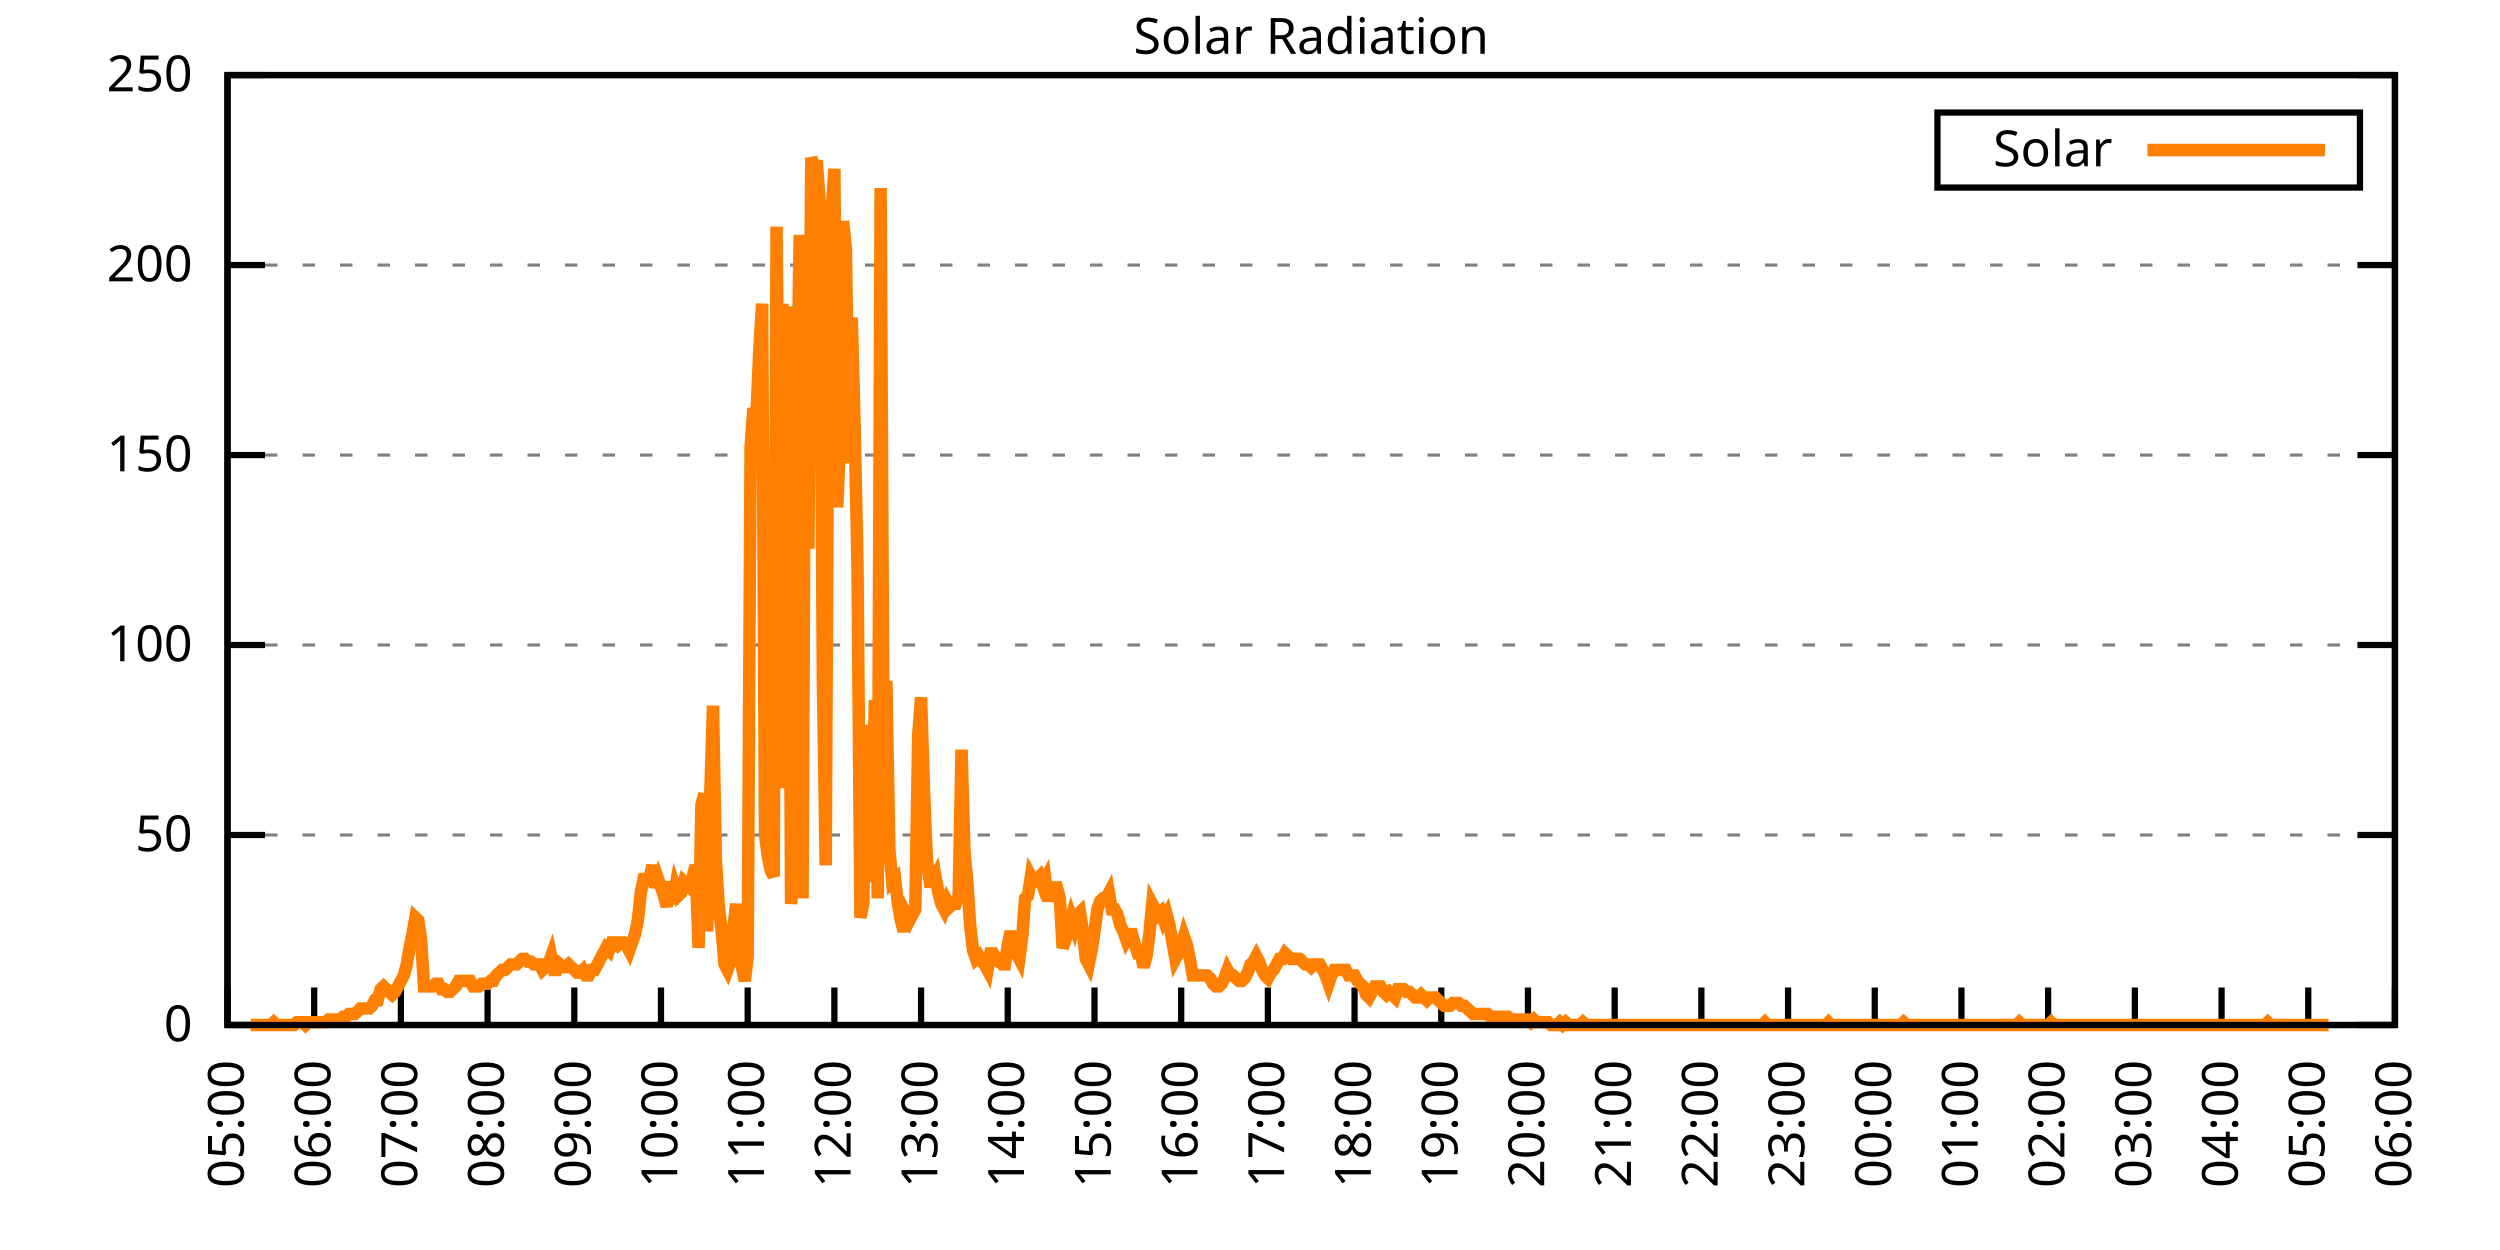
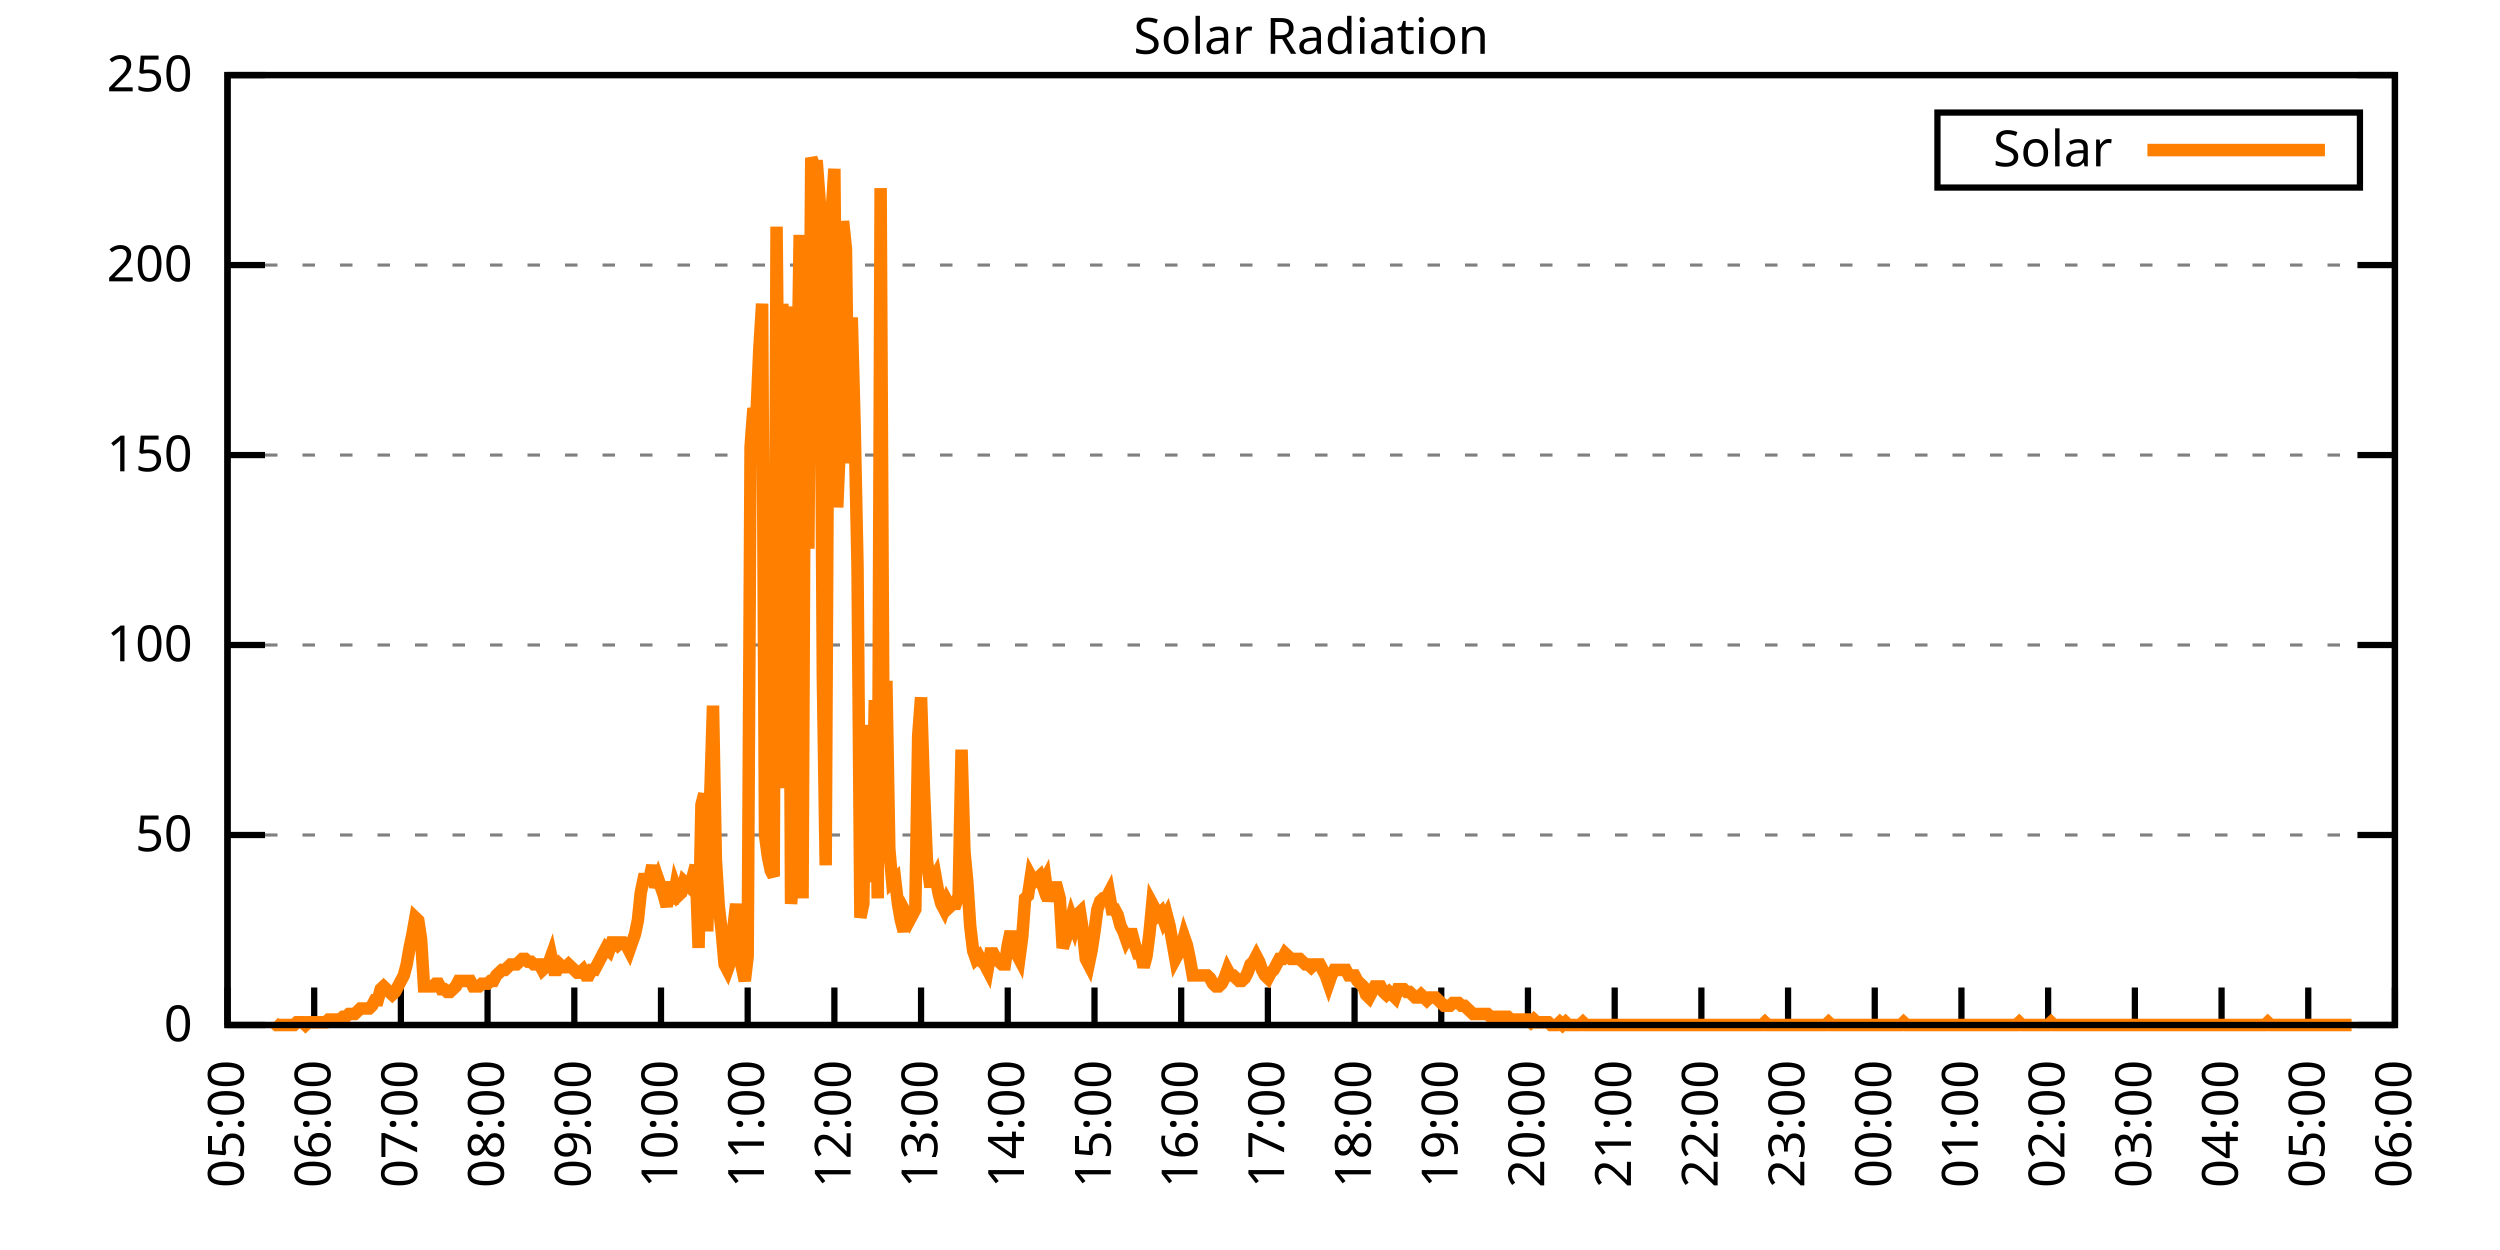
<svg xmlns="http://www.w3.org/2000/svg" xmlns:xlink="http://www.w3.org/1999/xlink" width="400" height="200" viewBox="0 0 400 200">
  <g id="gnuplot_canvas">
    <rect x="0" y="0" width="400" height="200" fill="none" />
    <defs>
      <circle id="gpDot" r="0.5" stroke-width="0.5" stroke="currentColor" />
      <path id="gpPt0" stroke-width="0.333" stroke="currentColor" d="M-1,0 h2 M0,-1 v2" />
      <path id="gpPt1" stroke-width="0.333" stroke="currentColor" d="M-1,-1 L1,1 M1,-1 L-1,1" />
      <path id="gpPt2" stroke-width="0.333" stroke="currentColor" d="M-1,0 L1,0 M0,-1 L0,1 M-1,-1 L1,1 M-1,1 L1,-1" />
      <rect id="gpPt3" stroke-width="0.333" stroke="currentColor" x="-1" y="-1" width="2" height="2" />
      <rect id="gpPt4" stroke-width="0.333" stroke="currentColor" fill="currentColor" x="-1" y="-1" width="2" height="2" />
      <circle id="gpPt5" stroke-width="0.333" stroke="currentColor" cx="0" cy="0" r="1" />
      <use xlink:href="#gpPt5" id="gpPt6" fill="currentColor" stroke="none" />
      <path id="gpPt7" stroke-width="0.333" stroke="currentColor" d="M0,-1.33 L-1.33,0.67 L1.33,0.67 z" />
      <use xlink:href="#gpPt7" id="gpPt8" fill="currentColor" stroke="none" />
      <use xlink:href="#gpPt7" id="gpPt9" stroke="currentColor" transform="rotate(180)" />
      <use xlink:href="#gpPt9" id="gpPt10" fill="currentColor" stroke="none" />
      <use xlink:href="#gpPt3" id="gpPt11" stroke="currentColor" transform="rotate(45)" />
      <use xlink:href="#gpPt11" id="gpPt12" fill="currentColor" stroke="none" />
      <path id="gpPt13" stroke-width="0.333" stroke="currentColor" d="M0,1.330 L1.265,0.411 L0.782,-1.067 L-0.782,-1.076 L-1.265,0.411 z" />
      <use xlink:href="#gpPt13" id="gpPt14" fill="currentColor" stroke="none" />
      <filter id="textbox" filterUnits="objectBoundingBox" x="0" y="0" height="1" width="1">
        <feFlood flood-color="white" flood-opacity="1" result="bgnd" />
        <feComposite in="SourceGraphic" in2="bgnd" operator="atop" />
      </filter>
      <filter id="greybox" filterUnits="objectBoundingBox" x="0" y="0" height="1" width="1">
        <feFlood flood-color="lightgrey" flood-opacity="1" result="grey" />
        <feComposite in="SourceGraphic" in2="grey" operator="atop" />
      </filter>
    </defs>
    <g fill="none" color="white" stroke="currentColor" stroke-width="1.00" stroke-linecap="butt" stroke-linejoin="miter">
</g>
    <g fill="none" color="black" stroke="currentColor" stroke-width="1.00" stroke-linecap="butt" stroke-linejoin="miter">
      <g stroke="none" shape-rendering="crispEdges">
        <polygon fill="rgb(255, 255, 255)" points="36.40,164.00 383.18,164.00 383.18,12.02 36.40,12.02 " />
      </g>
    </g>
    <g fill="none" color="black" stroke="currentColor" stroke-width="1.00" stroke-linecap="butt" stroke-linejoin="miter">
</g>
    <g fill="none" color="black" stroke="black" stroke-width="0.50" stroke-linecap="butt" stroke-linejoin="miter">
</g>
    <g fill="none" color="gray" stroke="currentColor" stroke-width="0.50" stroke-linecap="butt" stroke-linejoin="miter">
      <path stroke="gray" stroke-dasharray="2,4" class="gridline" d="M36.40,164.00 L383.19,164.00  " />
    </g>
    <g fill="none" color="gray" stroke="gray" stroke-width="1.00" stroke-linecap="butt" stroke-linejoin="miter">
</g>
    <g fill="none" color="black" stroke="currentColor" stroke-width="1.00" stroke-linecap="butt" stroke-linejoin="miter">
      <path stroke="black" d="M36.40,164.00 L42.40,164.00 M383.19,164.00 L377.19,164.00  " />
      <g transform="translate(30.80,166.60)" stroke="none" fill="black" font-family="Sans" font-size="8.00" text-anchor="end">
        <text>
          <tspan font-family="Sans"> 0</tspan>
        </text>
      </g>
    </g>
    <g fill="none" color="black" stroke="currentColor" stroke-width="1.00" stroke-linecap="butt" stroke-linejoin="miter">
</g>
    <g fill="none" color="black" stroke="black" stroke-width="0.50" stroke-linecap="butt" stroke-linejoin="miter">
</g>
    <g fill="none" color="gray" stroke="currentColor" stroke-width="0.50" stroke-linecap="butt" stroke-linejoin="miter">
      <path stroke="gray" stroke-dasharray="2,4" class="gridline" d="M36.40,133.60 L383.19,133.60  " />
    </g>
    <g fill="none" color="gray" stroke="gray" stroke-width="1.00" stroke-linecap="butt" stroke-linejoin="miter">
</g>
    <g fill="none" color="black" stroke="currentColor" stroke-width="1.00" stroke-linecap="butt" stroke-linejoin="miter">
      <path stroke="black" d="M36.40,133.60 L42.40,133.60 M383.19,133.60 L377.19,133.60  " />
      <g transform="translate(30.80,136.20)" stroke="none" fill="black" font-family="Sans" font-size="8.00" text-anchor="end">
        <text>
          <tspan font-family="Sans"> 50</tspan>
        </text>
      </g>
    </g>
    <g fill="none" color="black" stroke="currentColor" stroke-width="1.00" stroke-linecap="butt" stroke-linejoin="miter">
</g>
    <g fill="none" color="black" stroke="black" stroke-width="0.50" stroke-linecap="butt" stroke-linejoin="miter">
</g>
    <g fill="none" color="gray" stroke="currentColor" stroke-width="0.50" stroke-linecap="butt" stroke-linejoin="miter">
      <path stroke="gray" stroke-dasharray="2,4" class="gridline" d="M36.40,103.20 L383.19,103.20  " />
    </g>
    <g fill="none" color="gray" stroke="gray" stroke-width="1.00" stroke-linecap="butt" stroke-linejoin="miter">
</g>
    <g fill="none" color="black" stroke="currentColor" stroke-width="1.00" stroke-linecap="butt" stroke-linejoin="miter">
      <path stroke="black" d="M36.40,103.20 L42.40,103.20 M383.19,103.20 L377.19,103.20  " />
      <g transform="translate(30.80,105.80)" stroke="none" fill="black" font-family="Sans" font-size="8.00" text-anchor="end">
        <text>
          <tspan font-family="Sans"> 100</tspan>
        </text>
      </g>
    </g>
    <g fill="none" color="black" stroke="currentColor" stroke-width="1.00" stroke-linecap="butt" stroke-linejoin="miter">
</g>
    <g fill="none" color="black" stroke="black" stroke-width="0.50" stroke-linecap="butt" stroke-linejoin="miter">
</g>
    <g fill="none" color="gray" stroke="currentColor" stroke-width="0.50" stroke-linecap="butt" stroke-linejoin="miter">
      <path stroke="gray" stroke-dasharray="2,4" class="gridline" d="M36.40,72.81 L383.19,72.81  " />
    </g>
    <g fill="none" color="gray" stroke="gray" stroke-width="1.00" stroke-linecap="butt" stroke-linejoin="miter">
</g>
    <g fill="none" color="black" stroke="currentColor" stroke-width="1.00" stroke-linecap="butt" stroke-linejoin="miter">
      <path stroke="black" d="M36.40,72.81 L42.40,72.81 M383.19,72.81 L377.19,72.81  " />
      <g transform="translate(30.80,75.41)" stroke="none" fill="black" font-family="Sans" font-size="8.00" text-anchor="end">
        <text>
          <tspan font-family="Sans"> 150</tspan>
        </text>
      </g>
    </g>
    <g fill="none" color="black" stroke="currentColor" stroke-width="1.00" stroke-linecap="butt" stroke-linejoin="miter">
</g>
    <g fill="none" color="black" stroke="black" stroke-width="0.50" stroke-linecap="butt" stroke-linejoin="miter">
</g>
    <g fill="none" color="gray" stroke="currentColor" stroke-width="0.50" stroke-linecap="butt" stroke-linejoin="miter">
      <path stroke="gray" stroke-dasharray="2,4" class="gridline" d="M36.40,42.41 L383.19,42.41  " />
    </g>
    <g fill="none" color="gray" stroke="gray" stroke-width="1.00" stroke-linecap="butt" stroke-linejoin="miter">
</g>
    <g fill="none" color="black" stroke="currentColor" stroke-width="1.00" stroke-linecap="butt" stroke-linejoin="miter">
      <path stroke="black" d="M36.40,42.41 L42.40,42.41 M383.19,42.41 L377.19,42.41  " />
      <g transform="translate(30.80,45.01)" stroke="none" fill="black" font-family="Sans" font-size="8.00" text-anchor="end">
        <text>
          <tspan font-family="Sans"> 200</tspan>
        </text>
      </g>
    </g>
    <g fill="none" color="black" stroke="currentColor" stroke-width="1.00" stroke-linecap="butt" stroke-linejoin="miter">
</g>
    <g fill="none" color="black" stroke="black" stroke-width="0.50" stroke-linecap="butt" stroke-linejoin="miter">
</g>
    <g fill="none" color="gray" stroke="currentColor" stroke-width="0.50" stroke-linecap="butt" stroke-linejoin="miter">
      <path stroke="gray" stroke-dasharray="2,4" class="gridline" d="M36.40,12.01 L383.19,12.01  " />
    </g>
    <g fill="none" color="gray" stroke="gray" stroke-width="1.00" stroke-linecap="butt" stroke-linejoin="miter">
</g>
    <g fill="none" color="black" stroke="currentColor" stroke-width="1.00" stroke-linecap="butt" stroke-linejoin="miter">
      <path stroke="black" d="M36.40,12.01 L42.40,12.01 M383.19,12.01 L377.19,12.01  " />
      <g transform="translate(30.80,14.61)" stroke="none" fill="black" font-family="Sans" font-size="8.00" text-anchor="end">
        <text>
          <tspan font-family="Sans"> 250</tspan>
        </text>
      </g>
    </g>
    <g fill="none" color="black" stroke="currentColor" stroke-width="1.00" stroke-linecap="butt" stroke-linejoin="miter">
      <path stroke="black" d="M36.40,164.00 L36.40,158.00  " />
      <g transform="translate(39.00,169.60) rotate(270.00)" stroke="none" fill="black" font-family="Sans" font-size="8.00" text-anchor="end">
        <text>
          <tspan font-family="Sans">05:00</tspan>
        </text>
      </g>
    </g>
    <g fill="none" color="black" stroke="currentColor" stroke-width="1.00" stroke-linecap="butt" stroke-linejoin="miter">
      <path stroke="black" d="M50.27,164.00 L50.27,158.00  " />
      <g transform="translate(52.87,169.60) rotate(270.00)" stroke="none" fill="black" font-family="Sans" font-size="8.00" text-anchor="end">
        <text>
          <tspan font-family="Sans">06:00</tspan>
        </text>
      </g>
    </g>
    <g fill="none" color="black" stroke="currentColor" stroke-width="1.00" stroke-linecap="butt" stroke-linejoin="miter">
      <path stroke="black" d="M64.14,164.00 L64.14,158.00  " />
      <g transform="translate(66.74,169.60) rotate(270.00)" stroke="none" fill="black" font-family="Sans" font-size="8.00" text-anchor="end">
        <text>
          <tspan font-family="Sans">07:00</tspan>
        </text>
      </g>
    </g>
    <g fill="none" color="black" stroke="currentColor" stroke-width="1.00" stroke-linecap="butt" stroke-linejoin="miter">
      <path stroke="black" d="M78.01,164.00 L78.01,158.00  " />
      <g transform="translate(80.61,169.60) rotate(270.00)" stroke="none" fill="black" font-family="Sans" font-size="8.00" text-anchor="end">
        <text>
          <tspan font-family="Sans">08:00</tspan>
        </text>
      </g>
    </g>
    <g fill="none" color="black" stroke="currentColor" stroke-width="1.00" stroke-linecap="butt" stroke-linejoin="miter">
      <path stroke="black" d="M91.89,164.00 L91.89,158.00  " />
      <g transform="translate(94.49,169.60) rotate(270.00)" stroke="none" fill="black" font-family="Sans" font-size="8.00" text-anchor="end">
        <text>
          <tspan font-family="Sans">09:00</tspan>
        </text>
      </g>
    </g>
    <g fill="none" color="black" stroke="currentColor" stroke-width="1.00" stroke-linecap="butt" stroke-linejoin="miter">
      <path stroke="black" d="M105.76,164.00 L105.76,158.00  " />
      <g transform="translate(108.36,169.60) rotate(270.00)" stroke="none" fill="black" font-family="Sans" font-size="8.00" text-anchor="end">
        <text>
          <tspan font-family="Sans">10:00</tspan>
        </text>
      </g>
    </g>
    <g fill="none" color="black" stroke="currentColor" stroke-width="1.00" stroke-linecap="butt" stroke-linejoin="miter">
      <path stroke="black" d="M119.63,164.00 L119.63,158.00  " />
      <g transform="translate(122.23,169.60) rotate(270.00)" stroke="none" fill="black" font-family="Sans" font-size="8.00" text-anchor="end">
        <text>
          <tspan font-family="Sans">11:00</tspan>
        </text>
      </g>
    </g>
    <g fill="none" color="black" stroke="currentColor" stroke-width="1.00" stroke-linecap="butt" stroke-linejoin="miter">
      <path stroke="black" d="M133.50,164.00 L133.50,158.00  " />
      <g transform="translate(136.10,169.60) rotate(270.00)" stroke="none" fill="black" font-family="Sans" font-size="8.00" text-anchor="end">
        <text>
          <tspan font-family="Sans">12:00</tspan>
        </text>
      </g>
    </g>
    <g fill="none" color="black" stroke="currentColor" stroke-width="1.00" stroke-linecap="butt" stroke-linejoin="miter">
      <path stroke="black" d="M147.37,164.00 L147.37,158.00  " />
      <g transform="translate(149.97,169.60) rotate(270.00)" stroke="none" fill="black" font-family="Sans" font-size="8.00" text-anchor="end">
        <text>
          <tspan font-family="Sans">13:00</tspan>
        </text>
      </g>
    </g>
    <g fill="none" color="black" stroke="currentColor" stroke-width="1.00" stroke-linecap="butt" stroke-linejoin="miter">
      <path stroke="black" d="M161.24,164.00 L161.24,158.00  " />
      <g transform="translate(163.84,169.60) rotate(270.00)" stroke="none" fill="black" font-family="Sans" font-size="8.00" text-anchor="end">
        <text>
          <tspan font-family="Sans">14:00</tspan>
        </text>
      </g>
    </g>
    <g fill="none" color="black" stroke="currentColor" stroke-width="1.00" stroke-linecap="butt" stroke-linejoin="miter">
      <path stroke="black" d="M175.12,164.00 L175.12,158.00  " />
      <g transform="translate(177.72,169.60) rotate(270.00)" stroke="none" fill="black" font-family="Sans" font-size="8.00" text-anchor="end">
        <text>
          <tspan font-family="Sans">15:00</tspan>
        </text>
      </g>
    </g>
    <g fill="none" color="black" stroke="currentColor" stroke-width="1.00" stroke-linecap="butt" stroke-linejoin="miter">
      <path stroke="black" d="M188.99,164.00 L188.99,158.00  " />
      <g transform="translate(191.59,169.60) rotate(270.00)" stroke="none" fill="black" font-family="Sans" font-size="8.00" text-anchor="end">
        <text>
          <tspan font-family="Sans">16:00</tspan>
        </text>
      </g>
    </g>
    <g fill="none" color="black" stroke="currentColor" stroke-width="1.00" stroke-linecap="butt" stroke-linejoin="miter">
      <path stroke="black" d="M202.86,164.00 L202.86,158.00  " />
      <g transform="translate(205.46,169.60) rotate(270.00)" stroke="none" fill="black" font-family="Sans" font-size="8.00" text-anchor="end">
        <text>
          <tspan font-family="Sans">17:00</tspan>
        </text>
      </g>
    </g>
    <g fill="none" color="black" stroke="currentColor" stroke-width="1.00" stroke-linecap="butt" stroke-linejoin="miter">
      <path stroke="black" d="M216.73,164.00 L216.73,158.00  " />
      <g transform="translate(219.33,169.60) rotate(270.00)" stroke="none" fill="black" font-family="Sans" font-size="8.00" text-anchor="end">
        <text>
          <tspan font-family="Sans">18:00</tspan>
        </text>
      </g>
    </g>
    <g fill="none" color="black" stroke="currentColor" stroke-width="1.00" stroke-linecap="butt" stroke-linejoin="miter">
      <path stroke="black" d="M230.60,164.00 L230.60,158.00  " />
      <g transform="translate(233.20,169.60) rotate(270.00)" stroke="none" fill="black" font-family="Sans" font-size="8.00" text-anchor="end">
        <text>
          <tspan font-family="Sans">19:00</tspan>
        </text>
      </g>
    </g>
    <g fill="none" color="black" stroke="currentColor" stroke-width="1.00" stroke-linecap="butt" stroke-linejoin="miter">
      <path stroke="black" d="M244.47,164.00 L244.47,158.00  " />
      <g transform="translate(247.07,169.60) rotate(270.00)" stroke="none" fill="black" font-family="Sans" font-size="8.00" text-anchor="end">
        <text>
          <tspan font-family="Sans">20:00</tspan>
        </text>
      </g>
    </g>
    <g fill="none" color="black" stroke="currentColor" stroke-width="1.00" stroke-linecap="butt" stroke-linejoin="miter">
      <path stroke="black" d="M258.35,164.00 L258.35,158.00  " />
      <g transform="translate(260.95,169.60) rotate(270.00)" stroke="none" fill="black" font-family="Sans" font-size="8.00" text-anchor="end">
        <text>
          <tspan font-family="Sans">21:00</tspan>
        </text>
      </g>
    </g>
    <g fill="none" color="black" stroke="currentColor" stroke-width="1.00" stroke-linecap="butt" stroke-linejoin="miter">
      <path stroke="black" d="M272.22,164.00 L272.22,158.00  " />
      <g transform="translate(274.82,169.60) rotate(270.00)" stroke="none" fill="black" font-family="Sans" font-size="8.00" text-anchor="end">
        <text>
          <tspan font-family="Sans">22:00</tspan>
        </text>
      </g>
    </g>
    <g fill="none" color="black" stroke="currentColor" stroke-width="1.00" stroke-linecap="butt" stroke-linejoin="miter">
      <path stroke="black" d="M286.09,164.00 L286.09,158.00  " />
      <g transform="translate(288.69,169.60) rotate(270.00)" stroke="none" fill="black" font-family="Sans" font-size="8.00" text-anchor="end">
        <text>
          <tspan font-family="Sans">23:00</tspan>
        </text>
      </g>
    </g>
    <g fill="none" color="black" stroke="currentColor" stroke-width="1.00" stroke-linecap="butt" stroke-linejoin="miter">
      <path stroke="black" d="M299.96,164.00 L299.96,158.00  " />
      <g transform="translate(302.56,169.60) rotate(270.00)" stroke="none" fill="black" font-family="Sans" font-size="8.00" text-anchor="end">
        <text>
          <tspan font-family="Sans">00:00</tspan>
        </text>
      </g>
    </g>
    <g fill="none" color="black" stroke="currentColor" stroke-width="1.00" stroke-linecap="butt" stroke-linejoin="miter">
      <path stroke="black" d="M313.83,164.00 L313.83,158.00  " />
      <g transform="translate(316.43,169.60) rotate(270.00)" stroke="none" fill="black" font-family="Sans" font-size="8.00" text-anchor="end">
        <text>
          <tspan font-family="Sans">01:00</tspan>
        </text>
      </g>
    </g>
    <g fill="none" color="black" stroke="currentColor" stroke-width="1.00" stroke-linecap="butt" stroke-linejoin="miter">
      <path stroke="black" d="M327.70,164.00 L327.70,158.00  " />
      <g transform="translate(330.30,169.60) rotate(270.00)" stroke="none" fill="black" font-family="Sans" font-size="8.00" text-anchor="end">
        <text>
          <tspan font-family="Sans">02:00</tspan>
        </text>
      </g>
    </g>
    <g fill="none" color="black" stroke="currentColor" stroke-width="1.00" stroke-linecap="butt" stroke-linejoin="miter">
      <path stroke="black" d="M341.58,164.00 L341.58,158.00  " />
      <g transform="translate(344.18,169.60) rotate(270.00)" stroke="none" fill="black" font-family="Sans" font-size="8.00" text-anchor="end">
        <text>
          <tspan font-family="Sans">03:00</tspan>
        </text>
      </g>
    </g>
    <g fill="none" color="black" stroke="currentColor" stroke-width="1.00" stroke-linecap="butt" stroke-linejoin="miter">
      <path stroke="black" d="M355.45,164.00 L355.45,158.00  " />
      <g transform="translate(358.05,169.60) rotate(270.00)" stroke="none" fill="black" font-family="Sans" font-size="8.00" text-anchor="end">
        <text>
          <tspan font-family="Sans">04:00</tspan>
        </text>
      </g>
    </g>
    <g fill="none" color="black" stroke="currentColor" stroke-width="1.00" stroke-linecap="butt" stroke-linejoin="miter">
      <path stroke="black" d="M369.32,164.00 L369.32,158.00  " />
      <g transform="translate(371.92,169.60) rotate(270.00)" stroke="none" fill="black" font-family="Sans" font-size="8.00" text-anchor="end">
        <text>
          <tspan font-family="Sans">05:00</tspan>
        </text>
      </g>
    </g>
    <g fill="none" color="black" stroke="currentColor" stroke-width="1.00" stroke-linecap="butt" stroke-linejoin="miter">
      <path stroke="black" d="M383.19,164.00 L383.19,158.00  " />
      <g transform="translate(385.79,169.60) rotate(270.00)" stroke="none" fill="black" font-family="Sans" font-size="8.00" text-anchor="end">
        <text>
          <tspan font-family="Sans">06:00</tspan>
        </text>
      </g>
    </g>
    <g fill="none" color="black" stroke="currentColor" stroke-width="1.00" stroke-linecap="butt" stroke-linejoin="miter">
</g>
    <g fill="none" color="black" stroke="currentColor" stroke-width="1.00" stroke-linecap="butt" stroke-linejoin="miter">
      <path stroke="black" d="M36.40,12.01 L36.40,164.00 L383.19,164.00 L383.19,12.01 L36.40,12.01 Z  " />
    </g>
    <g fill="none" color="black" stroke="currentColor" stroke-width="1.00" stroke-linecap="butt" stroke-linejoin="miter">
</g>
    <g fill="none" color="black" stroke="currentColor" stroke-width="1.00" stroke-linecap="butt" stroke-linejoin="miter">
      <path stroke="black" d="M309.99,30.01 L309.99,18.01 L377.59,18.01 L377.59,30.01 L309.99,30.01 Z  " />
    </g>
    <g id="Solar_Radiation_plot_1">
      <g fill="none" color="white" stroke="black" stroke-width="2.00" stroke-linecap="butt" stroke-linejoin="miter">
</g>
      <g fill="none" color="black" stroke="currentColor" stroke-width="2.00" stroke-linecap="butt" stroke-linejoin="miter">
        <g transform="translate(337.99,26.61)" stroke="none" fill="black" font-family="Sans" font-size="8.00" text-anchor="end">
          <text>
            <tspan font-family="Sans">Solar</tspan>
          </text>
        </g>
      </g>
      <g fill="none" color="black" stroke="currentColor" stroke-width="2.00" stroke-linecap="butt" stroke-linejoin="miter">
-         <path stroke="rgb(255, 127,   0)" d="M343.59,24.01 L371.99,24.01 M40.10,164.00 L40.56,164.00 L41.02,164.00 L41.49,164.00 L41.95,164.00 L42.41,164.00   L42.87,164.00 L43.34,164.00 L43.80,163.56 L44.26,164.00 L44.72,164.00 L45.19,164.00 L45.65,164.00 L46.11,164.00   L46.57,164.00 L47.03,164.00 L47.50,163.56 L47.96,163.56 L48.42,163.56 L48.88,164.00 L49.35,163.56 L49.81,163.56   L50.27,163.56 L50.73,163.56 L51.20,163.56 L51.66,163.56 L52.12,163.56 L52.58,163.12 L53.05,163.12 L53.51,163.12   L53.97,163.12 L54.43,163.12 L54.90,162.68 L55.36,162.68 L55.82,162.24 L56.28,162.24 L56.75,162.24 L57.21,161.80   L57.67,161.36 L58.13,161.36 L58.59,161.36 L59.06,161.36 L59.52,160.92 L59.98,160.04 L60.44,160.04 L60.91,158.27   L61.37,157.83 L61.83,158.27 L62.29,158.71 L62.76,159.15 L63.22,158.71 L63.68,157.83 L64.14,156.95 L64.61,156.07   L65.07,154.31 L65.53,151.67 L65.99,149.46 L66.46,146.82 L66.92,147.26 L67.38,150.34 L67.84,157.83 L68.30,157.83   L68.77,157.83 L69.23,157.83 L69.69,157.39 L70.15,157.39 L70.62,158.27 L71.08,158.27 L71.54,158.71 L72.00,158.71   L72.47,158.27 L72.93,157.83 L73.39,156.95 L73.85,156.95 L74.32,156.95 L74.78,156.95 L75.24,156.95 L75.70,157.83   L76.17,157.83 L76.63,157.83 L77.09,157.39 L77.55,157.39 L78.01,157.39 L78.48,156.95 L78.94,156.95 L79.40,156.07   L79.86,155.63 L80.33,155.19 L80.79,155.19 L81.25,154.75 L81.71,154.31 L82.18,154.31 L82.64,154.31 L83.10,153.87   L83.56,153.43 L84.03,153.43 L84.49,153.87 L84.95,153.87 L85.41,154.31 L85.88,154.31 L86.34,154.31 L86.80,155.19   L87.26,154.75 L87.72,154.31 L88.19,152.99 L88.65,155.19 L89.11,155.19 L89.57,154.31 L90.04,154.75 L90.50,154.75   L90.96,154.31 L91.42,154.75 L91.89,155.19 L92.35,155.63 L92.81,155.63 L93.27,155.19 L93.74,156.07 L94.20,156.07   L94.66,155.19 L95.12,155.19 L95.59,154.31 L96.05,153.43 L96.51,152.55 L96.97,151.67 L97.44,152.11 L97.90,150.79   L98.36,150.79 L98.82,151.23 L99.28,150.79 L99.75,150.79 L100.21,151.23 L100.67,152.11 L101.13,150.79 L101.60,149.46   L102.06,147.26 L102.52,142.86 L102.98,140.65 L103.45,140.65 L103.91,140.65 L104.37,138.45 L104.83,141.98 L105.30,140.65   L105.76,141.98 L106.22,143.30 L106.68,145.06 L107.15,141.09 L107.61,144.62 L108.07,141.98 L108.53,143.30 L108.99,142.86   L109.46,141.09 L109.92,141.54 L110.38,141.98 L110.84,140.21 L111.31,138.45 L111.77,151.67 L112.23,128.76 L112.69,127.00   L113.16,149.02 L113.62,127.88 L114.08,112.90 L114.54,137.57 L115.01,145.06 L115.47,149.02 L115.93,154.31 L116.39,155.19   L116.86,153.87 L117.32,148.58 L117.78,144.62 L118.24,151.67 L118.70,154.75 L119.17,156.95 L119.63,152.99 L120.09,71.50   L120.55,65.33 L121.02,66.65 L121.48,56.08 L121.94,48.59 L122.40,133.61 L122.87,137.13 L123.33,139.33 L123.79,140.21   L124.25,36.26 L124.72,86.03 L125.18,48.59 L125.64,126.12 L126.10,49.03 L126.57,144.62 L127.03,139.33 L127.49,67.97   L127.95,37.58 L128.41,143.74 L128.88,41.54 L129.34,87.80 L129.80,25.25 L130.26,26.57 L130.73,26.57 L131.19,32.73   L131.65,108.06 L132.11,138.45 L132.58,46.83 L133.04,34.50 L133.50,27.01 L133.96,81.19 L134.43,69.74 L134.89,35.38   L135.35,39.78 L135.81,74.14 L136.28,50.79 L136.74,67.97 L137.20,90.44 L137.66,146.82 L138.13,144.62 L138.59,115.99   L139.05,141.09 L139.51,137.57 L139.97,112.02 L140.44,143.74 L140.90,30.09 L141.36,118.19 L141.82,108.94 L142.29,135.81   L142.75,141.09 L143.21,140.65 L143.67,144.62 L144.14,147.26 L144.60,149.02 L145.06,146.38 L145.52,147.26 L145.99,146.38   L146.45,145.50 L146.91,117.75 L147.37,111.58 L147.84,126.56 L148.30,137.57 L148.76,141.09 L149.22,141.09 L149.68,140.21   L150.15,142.86 L150.61,144.62 L151.07,145.50 L151.53,144.18 L152.00,145.06 L152.46,144.62 L152.92,144.62 L153.38,143.30   L153.85,119.95 L154.31,136.25 L154.77,141.09 L155.23,148.14 L155.70,152.11 L156.16,153.43 L156.62,152.99 L157.08,153.87   L157.55,154.31 L158.01,155.19 L158.47,152.55 L158.93,152.55 L159.39,153.43 L159.86,153.87 L160.32,154.31 L160.78,154.31   L161.24,151.23 L161.71,149.02 L162.17,151.67 L162.63,152.55 L163.09,153.43 L163.56,149.90 L164.02,143.74 L164.48,143.30   L164.94,140.21 L165.41,141.09 L165.87,140.65 L166.33,140.21 L166.79,141.54 L167.26,140.65 L167.72,144.18 L168.18,141.98   L168.64,141.98 L169.10,141.98 L169.57,143.74 L170.03,151.67 L170.49,150.34 L170.95,148.58 L171.42,146.82 L171.88,148.14   L172.34,146.38 L172.80,145.94 L173.27,149.02 L173.73,153.43 L174.19,154.31 L174.65,152.11 L175.12,149.02 L175.58,145.50   L176.04,144.18 L176.50,143.74 L176.97,143.74 L177.43,142.86 L177.89,145.50 L178.35,145.50 L178.82,146.38 L179.28,148.14   L179.74,149.02 L180.20,150.34 L180.66,149.46 L181.13,149.46 L181.59,151.23 L182.05,152.55 L182.51,152.55 L182.98,154.75   L183.44,152.99 L183.90,149.46 L184.36,144.62 L184.83,145.50 L185.29,146.38 L185.75,145.94 L186.21,147.26 L186.68,146.38   L187.14,148.14 L187.60,150.79 L188.06,153.43 L188.53,152.55 L188.99,151.67 L189.45,149.90 L189.91,151.23 L190.37,153.43   L190.84,156.07 L191.30,156.07 L191.76,156.07 L192.22,156.07 L192.69,156.07 L193.15,156.07 L193.61,156.51 L194.07,157.39   L194.54,157.83 L195.00,157.83 L195.46,157.39 L195.92,156.51 L196.39,155.19 L196.85,156.07 L197.31,156.07 L197.77,156.51   L198.24,156.95 L198.70,156.95 L199.16,156.51 L199.62,155.63 L200.08,154.31 L200.55,153.87 L201.01,152.99 L201.47,153.87   L201.93,155.19 L202.40,156.07 L202.86,156.51 L203.32,155.63 L203.78,155.19 L204.25,154.31 L204.71,153.43 L205.17,153.43   L205.63,152.55 L206.10,152.99 L206.56,153.43 L207.02,153.43 L207.48,153.43 L207.95,153.43 L208.41,153.87 L208.87,154.31   L209.33,154.31 L209.80,154.75 L210.26,154.31 L210.72,154.31 L211.18,154.31 L211.64,155.19 L212.11,156.07 L212.57,157.39   L213.03,156.07 L213.49,155.19 L213.96,155.19 L214.42,155.19 L214.88,155.19 L215.34,155.19 L215.81,156.07 L216.27,156.07   L216.73,156.07 L217.19,156.95 L217.66,157.39 L218.12,157.83 L218.58,159.15 L219.04,159.60 L219.51,158.71 L219.97,157.83   L220.43,157.83 L220.89,157.83 L221.35,158.71 L221.82,159.15 L222.28,158.71 L222.74,159.15 L223.20,159.60 L223.67,158.27   L224.13,158.27 L224.59,158.27 L225.05,158.71 L225.52,158.71 L225.98,159.15 L226.44,159.60 L226.90,159.60 L227.37,159.15   L227.83,159.60 L228.29,160.04 L228.75,159.60 L229.22,159.60 L229.68,159.60 L230.14,160.04 L230.60,160.48 L231.06,160.92   L231.53,160.92 L231.99,160.92 L232.45,160.48 L232.91,160.48 L233.38,160.48 L233.84,160.92 L234.30,160.92 L234.76,161.36   L235.23,161.80 L235.69,162.24 L236.15,162.24 L236.61,162.24 L237.08,162.24 L237.54,162.24 L238.00,162.24 L238.46,162.68   L238.93,162.68 L239.39,162.68 L239.85,162.68 L240.31,162.68 L240.77,162.68 L241.24,162.68 L241.70,163.12 L242.16,163.12   L242.62,163.12 L243.09,163.12 L243.55,163.12 L244.01,163.12 L244.47,163.12 L244.94,163.56 L245.40,163.12 L245.86,163.56   L246.32,163.56 L246.79,163.56 L247.25,163.56 L247.71,163.56 L248.17,164.00 L248.64,164.00 L249.10,164.00 L249.56,163.56   L250.02,164.00 L250.49,163.56 L250.95,164.00 L251.41,164.00 L251.87,164.00 L252.33,164.00 L252.80,164.00 L253.26,163.56   L253.72,164.00 L254.18,164.00 L254.65,164.00 L255.11,164.00 L255.57,164.00 L256.03,164.00 L256.50,164.00 L256.96,164.00   L257.42,164.00 L257.88,164.00 L258.35,164.00 L258.81,164.00 L259.27,164.00 L259.73,164.00 L260.20,164.00 L260.66,164.00   L261.12,164.00 L261.58,164.00 L262.04,164.00 L262.51,164.00 L262.97,164.00 L263.43,164.00 L263.89,164.00 L264.36,164.00   L264.82,164.00 L265.28,164.00 L265.74,164.00 L266.21,164.00 L266.67,164.00 L267.13,164.00 L267.59,164.00 L268.06,164.00   L268.52,164.00 L268.98,164.00 L269.44,164.00 L269.91,164.00 L270.37,164.00 L270.83,164.00 L271.29,164.00 L271.75,164.00   L272.22,164.00 L272.68,164.00 L273.14,164.00 L273.60,164.00 L274.07,164.00 L274.53,164.00 L274.99,164.00 L275.45,164.00   L275.92,164.00 L276.38,164.00 L276.84,164.00 L277.30,164.00 L277.77,164.00 L278.23,164.00 L278.69,164.00 L279.15,164.00   L279.62,164.00 L280.08,164.00 L280.54,164.00 L281.00,164.00 L281.46,164.00 L281.93,164.00 L282.39,163.56 L282.85,164.00   L283.31,164.00 L283.78,164.00 L284.24,164.00 L284.70,164.00 L285.16,164.00 L285.63,164.00 L286.09,164.00 L286.55,164.00   L287.01,164.00 L287.48,164.00 L287.94,164.00 L288.40,164.00 L288.86,164.00 L289.33,164.00 L289.79,164.00 L290.25,164.00   L290.71,164.00 L291.18,164.00 L291.64,164.00 L292.10,164.00 L292.56,163.56 L293.02,164.00 L293.49,164.00 L293.95,164.00   L294.41,164.00 L294.87,164.00 L295.34,164.00 L295.80,164.00 L296.26,164.00 L296.72,164.00 L297.19,164.00 L297.65,164.00   L298.11,164.00 L298.57,164.00 L299.04,164.00 L299.50,164.00 L299.96,164.00 L300.42,164.00 L300.89,164.00 L301.35,164.00   L301.81,164.00 L302.27,164.00 L302.73,164.00 L303.20,164.00 L303.66,164.00 L304.12,164.00 L304.58,163.56 L305.05,164.00   L305.51,164.00 L305.97,164.00 L306.43,164.00 L306.90,164.00 L307.36,164.00 L307.82,164.00 L308.28,164.00 L308.75,164.00   L309.21,164.00 L309.67,164.00 L310.13,164.00 L310.60,164.00 L311.06,164.00 L311.52,164.00 L311.98,164.00 L312.44,164.00   L312.91,164.00 L313.37,164.00 L313.83,164.00 L314.29,164.00 L314.76,164.00 L315.22,164.00 L315.68,164.00 L316.14,164.00   L316.61,164.00 L317.07,164.00 L317.53,164.00 L317.99,164.00 L318.46,164.00 L318.92,164.00 L319.38,164.00 L319.84,164.00   L320.31,164.00 L320.77,164.00 L321.23,164.00 L321.69,164.00 L322.15,164.00 L322.62,164.00 L323.08,163.56 L323.54,164.00   L324.00,164.00 L324.47,164.00 L324.93,164.00 L325.39,164.00 L325.85,164.00 L326.32,164.00 L326.78,164.00 L327.24,164.00   L327.70,164.00 L328.17,163.56 L328.63,164.00 L329.09,164.00 L329.55,164.00 L330.02,164.00 L330.48,164.00 L330.94,164.00   L331.40,164.00 L331.87,164.00 L332.33,164.00 L332.79,164.00 L333.25,164.00 L333.71,164.00 L334.18,164.00 L334.64,164.00   L335.10,164.00 L335.56,164.00 L336.03,164.00 L336.49,164.00 L336.95,164.00 L337.41,164.00 L337.88,164.00 L338.34,164.00   L338.80,164.00 L339.26,164.00 L339.73,164.00 L340.19,164.00 L340.65,164.00 L341.11,164.00 L341.58,164.00 L342.04,164.00   L342.50,164.00 L342.96,164.00 L343.42,164.00 L343.89,164.00 L344.35,164.00 L344.81,164.00 L345.27,164.00 L345.74,164.00   L346.20,164.00 L346.66,164.00 L347.12,164.00 L347.59,164.00 L348.05,164.00 L348.51,164.00 L348.97,164.00 L349.44,164.00   L349.90,164.00 L350.36,164.00 L350.82,164.00 L351.29,164.00 L351.75,164.00 L352.21,164.00 L352.67,164.00 L353.13,164.00   L353.60,164.00 L354.06,164.00 L354.52,164.00 L354.98,164.00 L355.45,164.00 L355.91,164.00 L356.37,164.00 L356.83,164.00   L357.30,164.00 L357.76,164.00 L358.22,164.00 L358.68,164.00 L359.15,164.00 L359.61,164.00 L360.07,164.00 L360.53,164.00   L361.00,164.00 L361.46,164.00 L361.92,164.00 L362.38,164.00 L362.84,163.56 L363.31,164.00 L363.77,164.00 L364.23,164.00   L364.69,164.00 L365.16,164.00 L365.62,164.00 L366.08,164.00 L366.54,164.00 L367.01,164.00 L367.47,164.00 L367.93,164.00   L368.39,164.00 L368.86,164.00 L369.32,164.00 L369.78,164.00 L370.24,164.00 L370.71,164.00 L371.17,164.00 L371.63,164.00   L372.09,164.00 L372.56,164.00  " />
+         <path stroke="rgb(255, 127,   0)" d="M343.59,24.01 L371.99,24.01 M43.80,163.56 L44.26,164.00 L44.72,164.00 L45.19,164.00 L45.65,164.00 L46.11,164.00   L46.57,164.00 L47.03,164.00 L47.50,163.56 L47.96,163.56 L48.42,163.56 L48.88,164.00 L49.35,163.56 L49.81,163.56   L50.27,163.56 L50.73,163.56 L51.20,163.56 L51.66,163.56 L52.12,163.56 L52.58,163.12 L53.05,163.12 L53.51,163.12   L53.97,163.12 L54.43,163.12 L54.90,162.68 L55.36,162.68 L55.82,162.24 L56.28,162.24 L56.75,162.24 L57.21,161.80   L57.67,161.36 L58.13,161.36 L58.59,161.36 L59.06,161.36 L59.52,160.92 L59.98,160.04 L60.44,160.04 L60.91,158.27   L61.37,157.83 L61.83,158.27 L62.29,158.71 L62.76,159.15 L63.22,158.71 L63.68,157.83 L64.14,156.95 L64.61,156.07   L65.07,154.31 L65.53,151.67 L65.99,149.46 L66.46,146.82 L66.92,147.26 L67.38,150.34 L67.84,157.83 L68.30,157.83   L68.77,157.83 L69.23,157.83 L69.69,157.39 L70.15,157.39 L70.62,158.27 L71.08,158.27 L71.54,158.71 L72.00,158.71   L72.47,158.27 L72.93,157.83 L73.39,156.95 L73.85,156.95 L74.32,156.95 L74.78,156.95 L75.24,156.95 L75.70,157.83   L76.17,157.83 L76.63,157.83 L77.09,157.39 L77.55,157.39 L78.01,157.39 L78.48,156.95 L78.94,156.95 L79.40,156.07   L79.86,155.63 L80.33,155.19 L80.79,155.19 L81.25,154.75 L81.71,154.31 L82.18,154.31 L82.64,154.31 L83.10,153.87   L83.56,153.43 L84.03,153.43 L84.49,153.87 L84.95,153.87 L85.41,154.31 L85.88,154.31 L86.34,154.31 L86.80,155.19   L87.26,154.75 L87.72,154.31 L88.19,152.99 L88.65,155.19 L89.11,155.19 L89.57,154.31 L90.04,154.75 L90.50,154.75   L90.96,154.31 L91.42,154.75 L91.89,155.19 L92.35,155.63 L92.81,155.63 L93.27,155.19 L93.74,156.07 L94.20,156.07   L94.66,155.19 L95.12,155.19 L95.59,154.31 L96.05,153.43 L96.51,152.55 L96.97,151.67 L97.44,152.11 L97.90,150.79   L98.36,150.79 L98.82,151.23 L99.28,150.79 L99.75,150.79 L100.21,151.23 L100.67,152.11 L101.13,150.79 L101.60,149.46   L102.06,147.26 L102.52,142.86 L102.98,140.65 L103.45,140.65 L103.91,140.65 L104.37,138.45 L104.83,141.98 L105.30,140.65   L105.76,141.98 L106.22,143.30 L106.68,145.06 L107.15,141.09 L107.61,144.62 L108.07,141.98 L108.53,143.30 L108.99,142.86   L109.46,141.09 L109.92,141.54 L110.38,141.98 L110.84,140.21 L111.31,138.45 L111.77,151.67 L112.23,128.76 L112.69,127.00   L113.16,149.02 L113.62,127.88 L114.08,112.90 L114.54,137.57 L115.01,145.06 L115.47,149.02 L115.93,154.31 L116.39,155.19   L116.86,153.87 L117.32,148.58 L117.78,144.62 L118.24,151.67 L118.70,154.75 L119.17,156.95 L119.63,152.99 L120.09,71.50   L120.55,65.33 L121.02,66.65 L121.48,56.08 L121.94,48.59 L122.40,133.61 L122.87,137.13 L123.33,139.33 L123.79,140.21   L124.25,36.26 L124.72,86.03 L125.18,48.59 L125.64,126.12 L126.10,49.03 L126.57,144.62 L127.03,139.33 L127.49,67.97   L127.95,37.58 L128.41,143.74 L128.88,41.54 L129.34,87.80 L129.80,25.25 L130.26,26.57 L130.73,26.57 L131.19,32.73   L131.65,108.06 L132.11,138.45 L132.58,46.83 L133.04,34.50 L133.50,27.01 L133.96,81.19 L134.43,69.74 L134.89,35.38   L135.35,39.78 L135.81,74.14 L136.28,50.79 L136.74,67.97 L137.20,90.44 L137.66,146.82 L138.13,144.62 L138.59,115.99   L139.05,141.09 L139.51,137.57 L139.97,112.02 L140.44,143.74 L140.90,30.09 L141.36,118.19 L141.82,108.94 L142.29,135.81   L142.75,141.09 L143.21,140.65 L143.67,144.62 L144.14,147.26 L144.60,149.02 L145.06,146.38 L145.52,147.26 L145.99,146.38   L146.45,145.50 L146.91,117.75 L147.37,111.58 L147.84,126.56 L148.30,137.57 L148.76,141.09 L149.22,141.09 L149.68,140.21   L150.15,142.86 L150.61,144.62 L151.07,145.50 L151.53,144.18 L152.00,145.06 L152.46,144.62 L152.92,144.62 L153.38,143.30   L153.85,119.95 L154.31,136.25 L154.77,141.09 L155.23,148.14 L155.70,152.11 L156.16,153.43 L156.62,152.99 L157.08,153.87   L157.55,154.31 L158.01,155.19 L158.47,152.55 L158.93,152.55 L159.39,153.43 L159.86,153.87 L160.32,154.31 L160.78,154.31   L161.24,151.23 L161.71,149.02 L162.17,151.67 L162.63,152.55 L163.09,153.43 L163.56,149.90 L164.02,143.74 L164.48,143.30   L164.94,140.21 L165.41,141.09 L165.87,140.65 L166.33,140.21 L166.79,141.54 L167.26,140.65 L167.72,144.18 L168.18,141.98   L168.64,141.98 L169.10,141.98 L169.57,143.74 L170.03,151.67 L170.49,150.34 L170.95,148.58 L171.42,146.82 L171.88,148.14   L172.34,146.38 L172.80,145.94 L173.27,149.02 L173.73,153.43 L174.19,154.31 L174.65,152.11 L175.12,149.02 L175.58,145.50   L176.04,144.18 L176.50,143.74 L176.97,143.74 L177.43,142.86 L177.89,145.50 L178.35,145.50 L178.82,146.38 L179.28,148.14   L179.74,149.02 L180.20,150.34 L180.66,149.46 L181.13,149.46 L181.59,151.23 L182.05,152.55 L182.51,152.55 L182.98,154.75   L183.44,152.99 L183.90,149.46 L184.36,144.62 L184.83,145.50 L185.29,146.38 L185.75,145.94 L186.21,147.26 L186.68,146.38   L187.14,148.14 L187.60,150.79 L188.06,153.43 L188.53,152.55 L188.99,151.67 L189.45,149.90 L189.91,151.23 L190.37,153.43   L190.84,156.07 L191.30,156.07 L191.76,156.07 L192.22,156.07 L192.69,156.07 L193.15,156.07 L193.61,156.51 L194.07,157.39   L194.54,157.83 L195.00,157.83 L195.46,157.39 L195.92,156.51 L196.39,155.19 L196.85,156.07 L197.31,156.07 L197.77,156.51   L198.24,156.95 L198.70,156.95 L199.16,156.51 L199.62,155.63 L200.08,154.31 L200.55,153.87 L201.01,152.99 L201.47,153.87   L201.93,155.19 L202.40,156.07 L202.86,156.51 L203.32,155.63 L203.78,155.19 L204.25,154.31 L204.71,153.43 L205.17,153.43   L205.63,152.55 L206.10,152.99 L206.56,153.43 L207.02,153.43 L207.48,153.43 L207.95,153.43 L208.41,153.87 L208.87,154.31   L209.33,154.31 L209.80,154.75 L210.26,154.31 L210.72,154.31 L211.18,154.31 L211.64,155.19 L212.11,156.07 L212.57,157.39   L213.03,156.07 L213.49,155.19 L213.96,155.19 L214.42,155.19 L214.88,155.19 L215.34,155.19 L215.81,156.07 L216.27,156.07   L216.73,156.07 L217.19,156.95 L217.66,157.39 L218.12,157.83 L218.58,159.15 L219.04,159.60 L219.51,158.71 L219.97,157.83   L220.43,157.83 L220.89,157.83 L221.35,158.71 L221.82,159.15 L222.28,158.71 L222.74,159.15 L223.20,159.60 L223.67,158.27   L224.13,158.27 L224.59,158.27 L225.05,158.71 L225.52,158.71 L225.98,159.15 L226.44,159.60 L226.90,159.60 L227.37,159.15   L227.83,159.60 L228.29,160.04 L228.75,159.60 L229.22,159.60 L229.68,159.60 L230.14,160.04 L230.60,160.48 L231.06,160.92   L231.53,160.92 L231.99,160.92 L232.45,160.48 L232.91,160.48 L233.38,160.48 L233.84,160.92 L234.30,160.92 L234.76,161.36   L235.23,161.80 L235.69,162.24 L236.15,162.24 L236.61,162.24 L237.08,162.24 L237.54,162.24 L238.00,162.24 L238.46,162.68   L238.93,162.68 L239.39,162.68 L239.85,162.68 L240.31,162.68 L240.77,162.68 L241.24,162.68 L241.70,163.12 L242.16,163.12   L242.62,163.12 L243.09,163.12 L243.55,163.12 L244.01,163.12 L244.47,163.12 L244.94,163.56 L245.40,163.12 L245.86,163.56   L246.32,163.56 L246.79,163.56 L247.25,163.56 L247.71,163.56 L248.17,164.00 L248.64,164.00 L249.10,164.00 L249.56,163.56   L250.02,164.00 L250.49,163.56 L250.95,164.00 L251.41,164.00 L251.87,164.00 L252.33,164.00 L252.80,164.00 L253.26,163.56   L253.72,164.00 L254.18,164.00 L254.65,164.00 L255.11,164.00 L255.57,164.00 L256.03,164.00 L256.50,164.00 L256.96,164.00   L257.42,164.00 L257.88,164.00 L258.35,164.00 L258.81,164.00 L259.27,164.00 L259.73,164.00 L260.20,164.00 L260.66,164.00   L261.12,164.00 L261.58,164.00 L262.04,164.00 L262.51,164.00 L262.97,164.00 L263.43,164.00 L263.89,164.00 L264.36,164.00   L264.82,164.00 L265.28,164.00 L265.74,164.00 L266.21,164.00 L266.67,164.00 L267.13,164.00 L267.59,164.00 L268.06,164.00   L268.52,164.00 L268.98,164.00 L269.44,164.00 L269.91,164.00 L270.37,164.00 L270.83,164.00 L271.29,164.00 L271.75,164.00   L272.22,164.00 L272.68,164.00 L273.14,164.00 L273.60,164.00 L274.07,164.00 L274.53,164.00 L274.99,164.00 L275.45,164.00   L275.92,164.00 L276.38,164.00 L276.84,164.00 L277.30,164.00 L277.77,164.00 L278.23,164.00 L278.69,164.00 L279.15,164.00   L279.62,164.00 L280.08,164.00 L280.54,164.00 L281.00,164.00 L281.46,164.00 L281.93,164.00 L282.39,163.56 L282.85,164.00   L283.31,164.00 L283.78,164.00 L284.24,164.00 L284.70,164.00 L285.16,164.00 L285.63,164.00 L286.09,164.00 L286.55,164.00   L287.01,164.00 L287.48,164.00 L287.94,164.00 L288.40,164.00 L288.86,164.00 L289.33,164.00 L289.79,164.00 L290.25,164.00   L290.71,164.00 L291.18,164.00 L291.64,164.00 L292.10,164.00 L292.56,163.56 L293.02,164.00 L293.49,164.00 L293.95,164.00   L294.41,164.00 L294.87,164.00 L295.34,164.00 L295.80,164.00 L296.26,164.00 L296.72,164.00 L297.19,164.00 L297.65,164.00   L298.11,164.00 L298.57,164.00 L299.04,164.00 L299.50,164.00 L299.96,164.00 L300.42,164.00 L300.89,164.00 L301.35,164.00   L301.81,164.00 L302.27,164.00 L302.73,164.00 L303.20,164.00 L303.66,164.00 L304.12,164.00 L304.58,163.56 L305.05,164.00   L305.51,164.00 L305.97,164.00 L306.43,164.00 L306.90,164.00 L307.36,164.00 L307.82,164.00 L308.28,164.00 L308.75,164.00   L309.21,164.00 L309.67,164.00 L310.13,164.00 L310.60,164.00 L311.06,164.00 L311.52,164.00 L311.98,164.00 L312.44,164.00   L312.91,164.00 L313.37,164.00 L313.83,164.00 L314.29,164.00 L314.76,164.00 L315.22,164.00 L315.68,164.00 L316.14,164.00   L316.61,164.00 L317.07,164.00 L317.53,164.00 L317.99,164.00 L318.46,164.00 L318.92,164.00 L319.38,164.00 L319.84,164.00   L320.31,164.00 L320.77,164.00 L321.23,164.00 L321.69,164.00 L322.15,164.00 L322.62,164.00 L323.08,163.56 L323.54,164.00   L324.00,164.00 L324.47,164.00 L324.93,164.00 L325.39,164.00 L325.85,164.00 L326.32,164.00 L326.78,164.00 L327.24,164.00   L327.70,164.00 L328.17,163.56 L328.63,164.00 L329.09,164.00 L329.55,164.00 L330.02,164.00 L330.48,164.00 L330.94,164.00   L331.40,164.00 L331.87,164.00 L332.33,164.00 L332.79,164.00 L333.25,164.00 L333.71,164.00 L334.18,164.00 L334.64,164.00   L335.10,164.00 L335.56,164.00 L336.03,164.00 L336.49,164.00 L336.95,164.00 L337.41,164.00 L337.88,164.00 L338.34,164.00   L338.80,164.00 L339.26,164.00 L339.73,164.00 L340.19,164.00 L340.65,164.00 L341.11,164.00 L341.58,164.00 L342.04,164.00   L342.50,164.00 L342.96,164.00 L343.42,164.00 L343.89,164.00 L344.35,164.00 L344.81,164.00 L345.27,164.00 L345.74,164.00   L346.20,164.00 L346.66,164.00 L347.12,164.00 L347.59,164.00 L348.05,164.00 L348.51,164.00 L348.97,164.00 L349.44,164.00   L349.90,164.00 L350.36,164.00 L350.82,164.00 L351.29,164.00 L351.75,164.00 L352.21,164.00 L352.67,164.00 L353.13,164.00   L353.60,164.00 L354.06,164.00 L354.52,164.00 L354.98,164.00 L355.45,164.00 L355.91,164.00 L356.37,164.00 L356.83,164.00   L357.30,164.00 L357.76,164.00 L358.22,164.00 L358.68,164.00 L359.15,164.00 L359.61,164.00 L360.07,164.00 L360.53,164.00   L361.00,164.00 L361.46,164.00 L361.92,164.00 L362.38,164.00 L362.84,163.56 L363.31,164.00 L363.77,164.00 L364.23,164.00   L364.69,164.00 L365.16,164.00 L365.62,164.00 L366.08,164.00 L366.54,164.00 L367.01,164.00 L367.47,164.00 L367.93,164.00   L368.39,164.00 L368.86,164.00 L369.32,164.00 L369.78,164.00 L370.24,164.00 L370.71,164.00 L371.17,164.00 L371.63,164.00   L372.09,164.00 L372.56,164.00 L373.02,164.00 L373.48,164.00 L373.94,164.00 L374.40,164.00 L374.87,164.00 L375.33,164.00   L375.79,164.00 L376.25,164.00  " />
      </g>
    </g>
    <g fill="none" color="black" stroke="currentColor" stroke-width="2.00" stroke-linecap="butt" stroke-linejoin="miter">
</g>
    <g fill="none" color="black" stroke="black" stroke-width="1.00" stroke-linecap="butt" stroke-linejoin="miter">
</g>
    <g fill="none" color="black" stroke="currentColor" stroke-width="1.00" stroke-linecap="butt" stroke-linejoin="miter">
      <path stroke="black" d="M36.40,12.01 L36.40,164.00 L383.19,164.00 L383.19,12.01 L36.40,12.01 Z  " />
      <g transform="translate(6.80,88.01) rotate(270.00)" stroke="none" fill="black" font-family="Sans" font-size="8.00" text-anchor="middle">
        <text />
      </g>
    </g>
    <g fill="none" color="black" stroke="currentColor" stroke-width="1.00" stroke-linecap="butt" stroke-linejoin="miter">
</g>
    <g fill="none" color="black" stroke="currentColor" stroke-width="1.00" stroke-linecap="butt" stroke-linejoin="miter">
      <g transform="translate(209.79,8.61)" stroke="none" fill="black" font-family="Sans" font-size="8.00" text-anchor="middle">
        <text>
          <tspan font-family="Sans">Solar Radiation</tspan>
        </text>
      </g>
    </g>
    <g fill="none" color="black" stroke="currentColor" stroke-width="1.00" stroke-linecap="butt" stroke-linejoin="miter">
</g>
  </g>
</svg>
